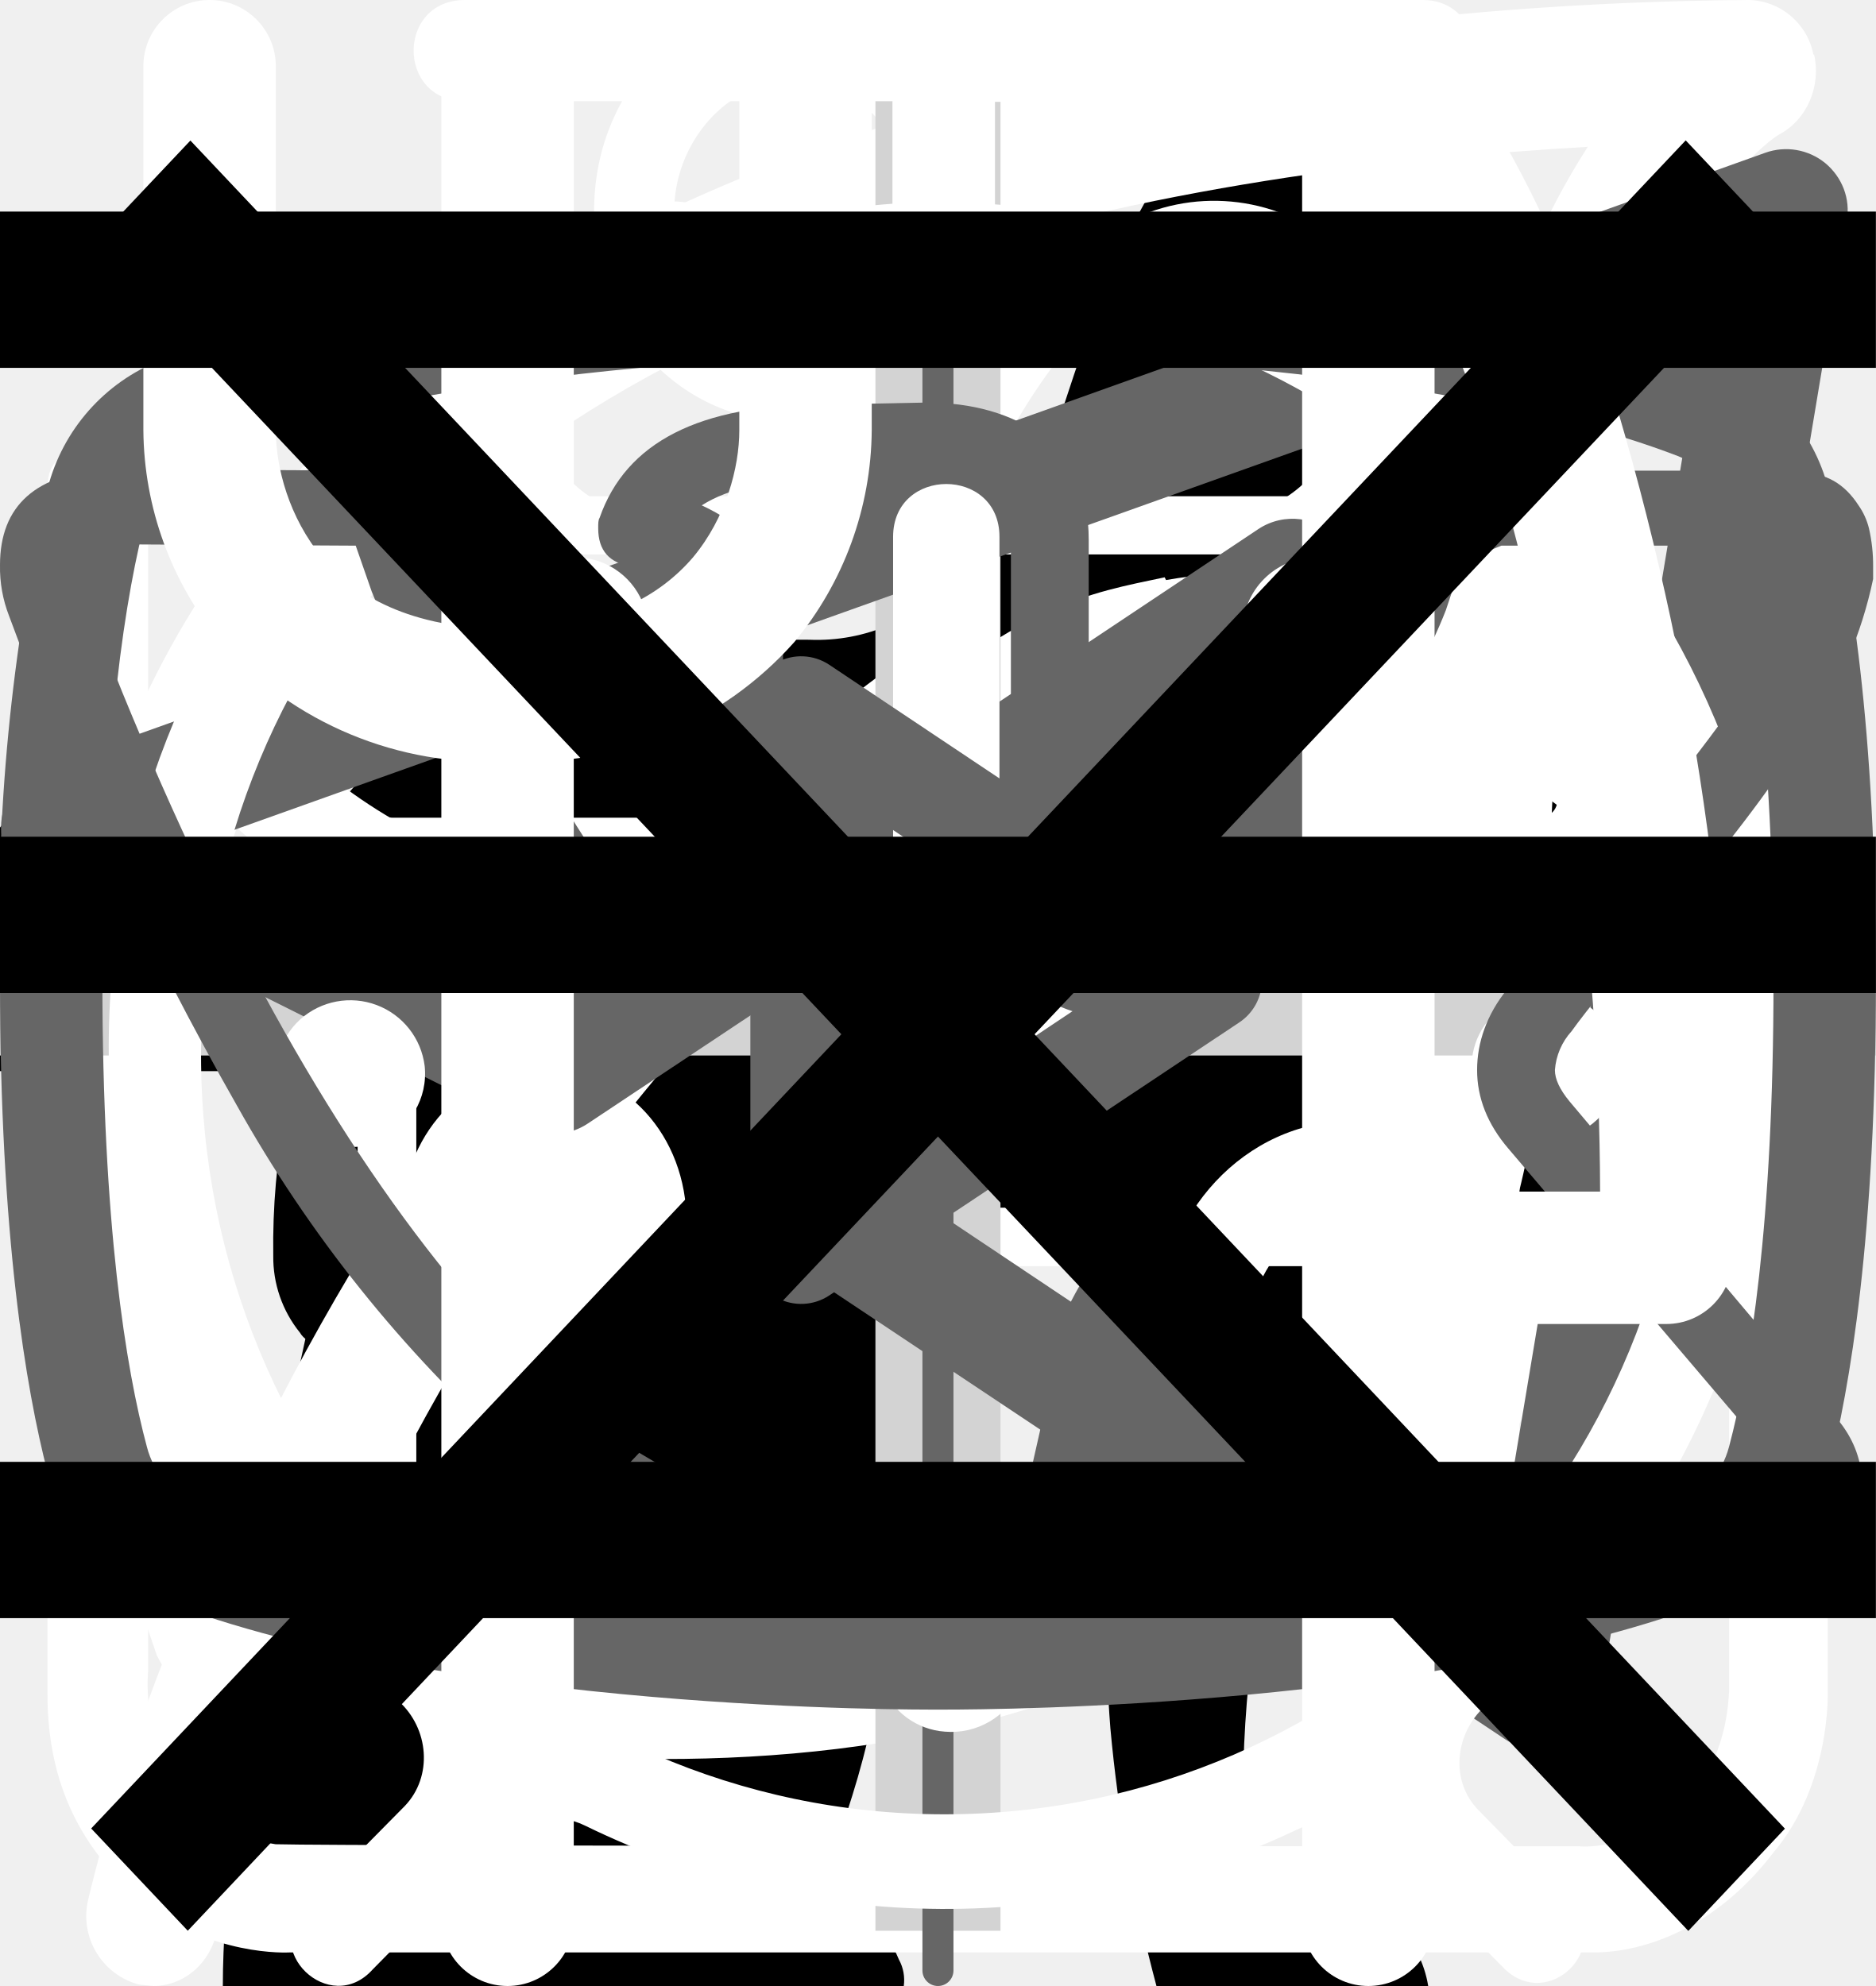
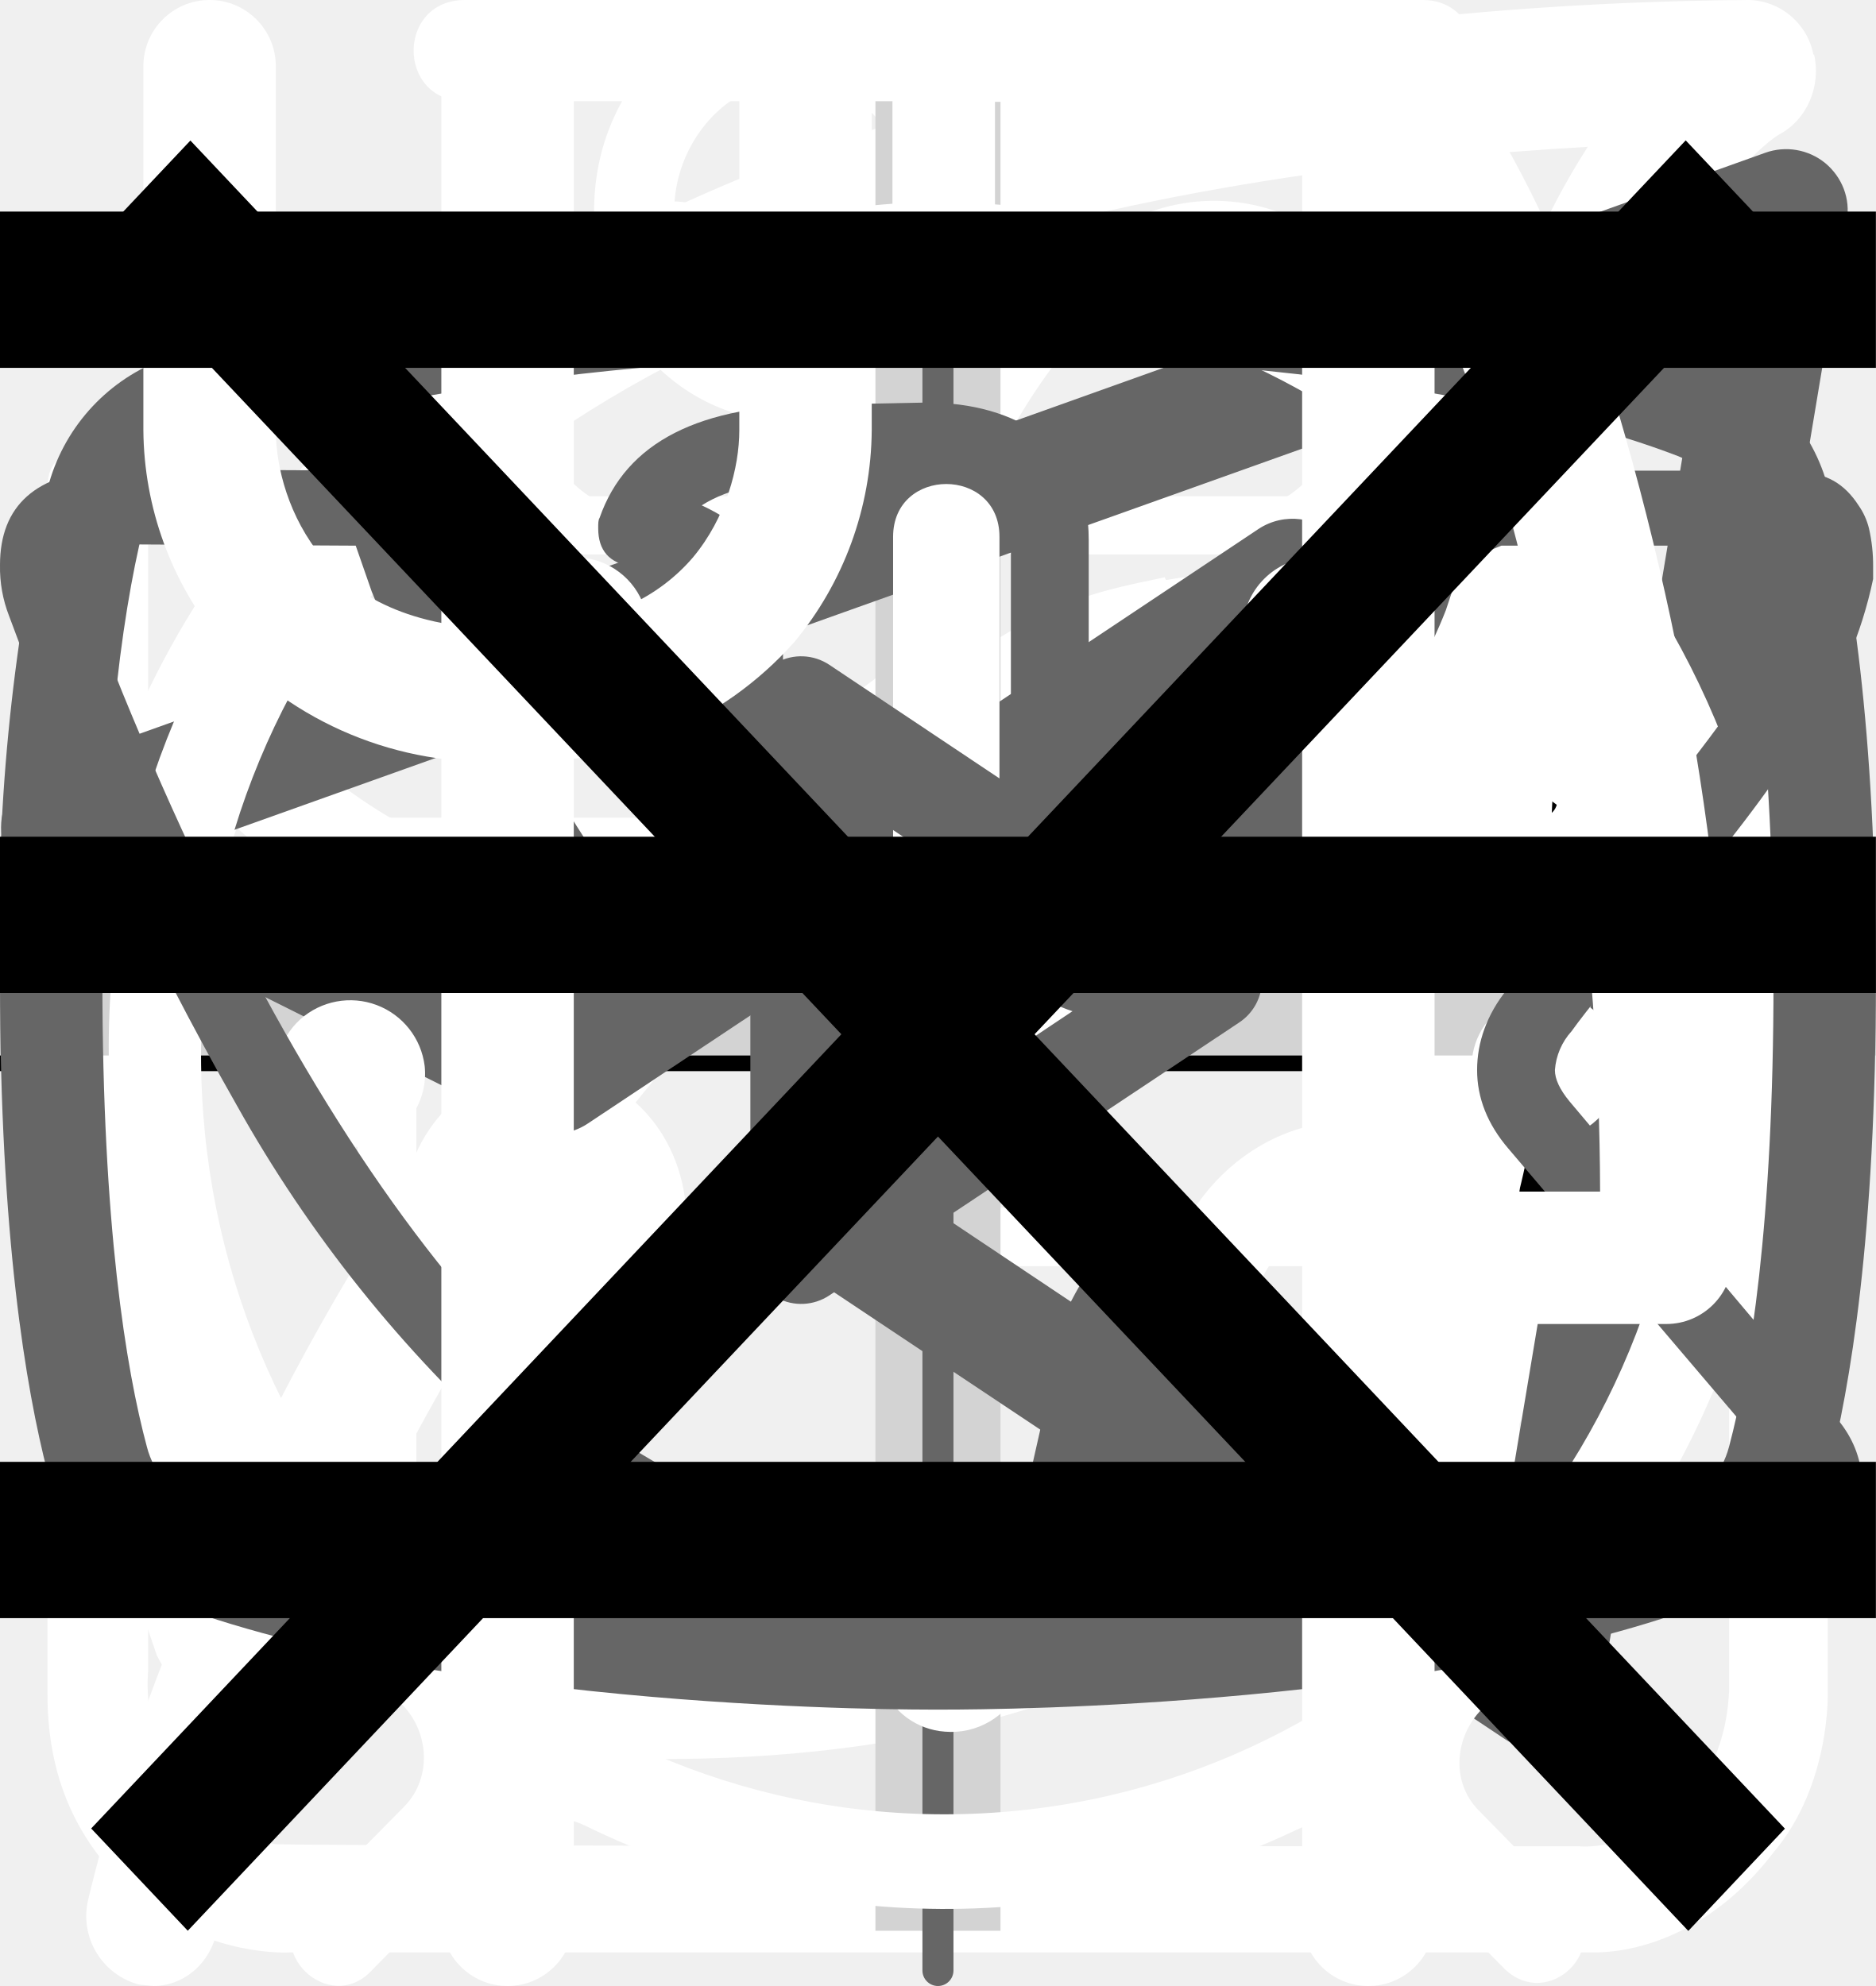
<svg xmlns="http://www.w3.org/2000/svg">
  <style>:root svg:not(:target){display:none}</style>
-   <svg viewBox="0 0 36 50" fill="none" id="cat-narrow">
-     <path d="M28.2 0h-.2c-.32.19-.59.47-.74.82a8.03 8.03 0 0 0-.67 1.76.84.84 0 0 1-.76.69 3.77 3.77 0 0 0-2.69 1.95c-.37.66-.69 1.35-.95 2.06-.73 1.9-1.29 3.85-1.98 5.77-.32.87-.34.87-1.32.87-1.16 0-1.08-.18-1.1 1.1 0 .41.13.62.56.6.13 0 .33-.07.39.1.05.18-.13.26-.23.36a4.63 4.63 0 0 1-2.23 1.26c-.97.26-1.97.47-2.92.79-2.45.82-4.7 1.96-6.46 3.9a14.44 14.44 0 0 0-2.44 4.04c-1.89 4.46-2.8 9.15-3.51 13.88a97.06 97.06 0 0 0-.75 6.7c-.1 1.1-.2 2.23-.2 3.35h17.14c.03-.23-.01-.46-.12-.66a2.58 2.58 0 0 0-1.97-1.58c-.36-.08-.4-.2-.18-.48.36-.48.64-1.02.82-1.6.84-2.47 1.16-5.06 1.57-7.62.23-1.96.83-3.85 1.77-5.59a11.13 11.13 0 0 1 2.87-3.28c.43-.32.45-.32.52.23.05.36.06.74.09 1.11a48.2 48.2 0 0 1-.1 7.31c-.2 1.88-.22 3.78-.07 5.67.2 2.2.59 4.36 1.16 6.49h6.84a2.8 2.8 0 0 0-2.18-2.29c-.64-.1-1.3-.07-1.93.1-.31.08-.44 0-.46-.33-.22-2.73-.04-5.47.51-8.16a91.8 91.8 0 0 0 1.57-9.37c.14-1.27.54-2.5 1.18-3.6.6-1.1 1.14-2.23 1.74-3.33a3.03 3.03 0 0 0 .22-2.67c-.14-.37-.27-.74-.44-1.1-.52-1-1.03-2-1.5-3-.26-.52-.2-.59.36-.6.84 0 .84 0 .86-.85v-.34c0-.35-.14-.55-.52-.51h-.78c-.36 0-.46-.15-.37-.52a3.22 3.22 0 0 1 2.64-2.28 11.3 11.3 0 0 1 3.4.22.51.51 0 0 0 .65-.33 40 40 0 0 1 .66-1.55.52.52 0 0 0-.05-.58c-1.65-2.1-3.43-4.05-5.87-5.3a.77.77 0 0 1-.45-.58 9.8 9.8 0 0 0-.65-2.14 1.8 1.8 0 0 0-.73-.89Z" fill="#000" />
-   </svg>
-   <svg viewBox="0 0 67 28" fill="none" id="cat-wide">
-     <path d="M60.56 2.88a7.6 7.6 0 0 1 2.25-2.3c.5-.35.8-.35 1.1.3.4.95.75 1.95.45 3a1.14 1.14 0 0 0 .2 1.05c.3.4.55.8.8 1.15a3.13 3.13 0 0 1 .45 3.1c-.18.5-.22 1.03-.1 1.55.1.5.1 1 0 1.5a1.87 1.87 0 0 1-1.35 1.6 2.6 2.6 0 0 0-1.6 1 .53.53 0 0 1-.45.25c-.6.1-2.1-1.25-2.1-1.85v-.3c.05-1.8-.05-1.95-1.7-2.7a2.2 2.2 0 0 1-.9-.6c-.3-.4-.7-.35-1.15-.2-.45.15-.7.45-.65.95.15 1.2.2 2.43.15 3.65 0 .14.04.27.1.4 1.55 2.25 2.15 4.9 2.9 7.45.6 1.95 1.7 3 3.7 3.15.32.02.64.07.95.15a2.08 2.08 0 0 1 1.7 1.6c.35 1.05.15 1.3-.9 1.3h-3.25c-.42.02-.83-.12-1.15-.4a5.86 5.86 0 0 0-1.7-1 3.63 3.63 0 0 1-1.7-1.3 14.3 14.3 0 0 0-2-2.25c-1.4-1.45-2.9-2.85-4.2-4.35a5.69 5.69 0 0 1-1.6-3.8c0-.45-.1-.65-.6-.45a.96.96 0 0 1-.5.15c-1.4 0-2.1.85-2.6 2.1-.45 1.05-1.05 2.05-1.6 3.1a5.2 5.2 0 0 0-.5 2.1c0 1.2.3 1.6 1.4 2 .7.25 1.35.5 1.7 1.2.4.8.3 1-.55 1.05h-3.4a.94.94 0 0 1-.95-.55l-.9-1.5a3.02 3.02 0 0 1-.35-2.7c.22-.87.23-1.78.05-2.65a4.21 4.21 0 0 1 .85-3.5c.3-.35.3-.5-.2-.6a25.03 25.03 0 0 1-5.95-2.1c-1.6-.6-1.9-.5-2.35 1.15-.4 1.4-.8 2.8-1.1 4.25-.35 1.6.05 3.1.55 4.6.2.6.8.55 1.25.7 1 .3 1.85.7 2.25 1.75.35.8.3.9-.55.9-.85 0-1.7-.05-2.6 0-.76.01-1.5-.23-2.1-.7-2.4-1.6-3.1-4.05-3.3-6.7-.1-1.65-1-2.95-2.05-4.2-.2-.25-.4-.35-.7-.15-1.07.59-2.2 1.1-3.35 1.5a13.36 13.36 0 0 0-6.1 4.4 5.32 5.32 0 0 0-1.1 2.55c-.15.9.1 1.3 1 1.55s1.35.75 1.45 1.7c.05.4-.1.6-.5.6h-4.05a.82.82 0 0 1-.65-.4 4.28 4.28 0 0 1-.95-2.75 25.3 25.3 0 0 1 .45-5.15 3.15 3.15 0 0 1 1.7-2.4c2.95-1.4 4.5-4.05 5.9-6.8.3-.55.05-.65-.45-.6-1.4.2-2.73.74-3.85 1.6a35.31 35.31 0 0 0-4.15 3.55 8.33 8.33 0 0 1-5.15 2.45c-3.65.2-5.35-1.85-5.2-5.15.03-1.13.46-2.2 1.2-3.05a2.13 2.13 0 0 1 2.25-.75c.75.2.95.6.65 1.35-.15.3-.35.55-.5.85-.22.3-.39.64-.5 1-.55 1.5.2 2.55 1.75 2.7 1.65.15 3-.55 4.25-1.55 1.5-1.2 2.85-2.6 4-4.15a10.4 10.4 0 0 1 7.2-4.05c1.15-.15 2.15-.65 3.25-.95a20.7 20.7 0 0 1 6.35-.9 6.5 6.5 0 0 0 2.9-.55c2.45-1 5-1 7.55-.5 2 .4 4 .9 5.95 1.4 1.16.21 2.35.18 3.5-.1 2.2-.56 4.44-.9 6.7-1a9.08 9.08 0 0 1 4.3.85c1 .45 1 .45.75 1.4Z" fill="#000" />
-   </svg>
  <svg viewBox="0 0 24 12" fill="none" id="icon-arrow">
    <path stroke="#000" stroke-width="2" d="M0 6h18" />
    <path d="m24 6-6.75 5.2v-10.4l6.75 5.2Z" fill="#000" />
  </svg>
  <svg viewBox="0 0 78 81" fill="none" id="icon-box">
    <path d="M64.02 35.63h-49.99a3.18 3.18 0 0 1-3.18-3.16v-9.47a3.18 3.18 0 0 1 3.18-3.16h49.98a3.17 3.17 0 0 1 3.19 3.16v9.47a3.17 3.17 0 0 1-3.18 3.16Zm-49.99-13.37c-.4 0-.74.34-.74.74v9.47c0 .4.33.74.74.74h49.98c.41 0 .75-.33.75-.74v-9.47c0-.4-.34-.74-.75-.74h-49.98Z" fill="#fff" />
    <path d="M57.04 68.08h-36.04a6.11 6.11 0 0 1-6.13-6.09v-27.57c0-.67.55-1.21 1.22-1.21.68 0 1.22.54 1.22 1.21v27.57a3.68 3.68 0 0 0 3.69 3.67h36.04a3.68 3.68 0 0 0 3.7-3.67v-27.57a1.22 1.22 0 0 1 2.44 0v27.57a6.11 6.11 0 0 1-6.14 6.1Z" fill="#fff" />
    <path d="M39.02 68.08c-.67 0-1.22-.54-1.22-1.2v-32.46c0-.67.55-1.21 1.22-1.21.68 0 1.22.54 1.22 1.21v32.45c0 .67-.54 1.21-1.22 1.21Zm-15.21-45.82a7.81 7.81 0 0 1-3.17-10.6 7.9 7.9 0 0 1 10.66-3.16c5.82 3.13 8.96 11.86 9.09 12.23l-2.3.8c-.03-.08-2.96-8.22-7.95-10.9a5.45 5.45 0 0 0-7.36 2.17 5.4 5.4 0 0 0 2.2 7.33l-1.17 2.13Z" fill="#fff" />
    <path d="m54.23 22.26-1.16-2.14a5.38 5.38 0 0 0-1.03-9.92 5.42 5.42 0 0 0-4.14.43c-4.98 2.68-7.91 10.82-7.94 10.9l-2.3-.8c.13-.37 3.27-9.1 9.08-12.23a7.86 7.86 0 0 1 11.29 9.1c-.6 2-1.95 3.66-3.8 4.66Zm7.72 29.6h-45.86c-.67 0-1.22-.55-1.22-1.21 0-.67.55-1.22 1.22-1.22h45.86a1.21 1.21 0 1 1 0 2.42Z" fill="#fff" />
  </svg>
  <svg viewBox="0 0 27 29" fill="none" id="icon-cooking">
    <path d="M11.38 0c-1.64 0-2.9 1.36-2.9 3.08s1.26 3.08 2.9 3.08c1.63 0 2.9-1.36 2.9-3.08s-1.27-3.08-2.9-3.08Zm0 1.18c1 0 1.72.84 1.72 1.9 0 1-.8 1.9-1.72 1.9-1 0-1.73-.84-1.73-1.9 0-1 .78-1.9 1.72-1.9Zm-10.88 23.56c0 1.18.4 2.18 1.36 3 1 .84 2.17.77 2.17.77h19.04c.77 0 1.8-.38 2.62-1.45.85-1 .8-2.36.8-2.36v-17.21c0-.44-.12-.6-.75-.6-.64 0-.69.27-.69.59v17.22c-.02.3-.07 1.08-.74 1.72-.74.62-1.45.54-1.45.54s-18.13 0-19.03-.03a2.14 2.14 0 0 1-1.45-.9c-.51-.73-.41-1.63-.41-1.63v-17.22c0-.46-.24-.64-.73-.64s-.74.18-.74.58v17.62Zm16.31-16.31c-1.08.23-2.17.38-4.26 2.35-2.08 2-3.62 1.9-5.16 1.82-1.54-.1-3.17-1.54-3.45-1.9-.33-.36-.9-.12-1.08.11-.16.24-.16.64.1 1 1.27 1.18 2.45 2.08 4.72 2.26a7.5 7.5 0 0 0 5.89-2.26c1.45-1.45 2.17-1.72 3.26-1.9a6.3 6.3 0 0 1 5.08 1.26c1 1.1 1.26.78 1.54.48.54-.72-.23-1.27-1.1-1.9a7.24 7.24 0 0 0-5.52-1.28l-.02-.04Zm-9.06 7.16c-1.18 0-2.08 1-2.08 2.26 0 1.27.9 2.27 2.08 2.27 1.18 0 2.08-1 2.08-2.27s-.9-2.26-2.08-2.26Zm11.78.78c-1.54 0-2.8 1.36-2.8 2.99 0 1.63 1.26 2.99 2.8 2.99 1.54 0 2.81-1.36 2.81-3 0-1.62-1.27-2.98-2.8-2.98Zm0 1.45c.8 0 1.45.7 1.45 1.54a1.5 1.5 0 0 1-1.45 1.54c-.8 0-1.45-.7-1.45-1.54 0-.86.65-1.54 1.45-1.54Z" fill="#fff" />
  </svg>
  <svg viewBox="0 0 25 28" fill="none" id="icon-eco">
    <path d="M24.84.77a.95.95 0 0 0-.9-.77h-.01c-4.94.03-16.95.92-21.8 8.38-2.51 3.88-2.73 8.91-.64 14.96l.07.13a25.93 25.93 0 0 0-1.04 3.32 1 1 0 0 0 .72 1.19l.2.02c.43 0 .81-.32.9-.79.03-.1 2.42-10.37 10.86-16.38.43-.3.55-.93.26-1.38a.9.9 0 0 0-1.3-.28c-4.79 3.4-7.74 8-9.47 11.65-1.24-4.57-.92-8.37.99-11.3 3.74-5.76 12.62-7.15 17.98-7.45-1.16 1.8-2.41 5.1-2.41 10.93 0 3.12-.83 5.52-2.47 7.14-2.62 2.6-6.88 2.83-10 2.58-.51-.04-.96.38-1 .93-.04.55.35 1.03.86 1.07.63.05 1.3.08 1.99.08 3.17 0 6.86-.66 9.42-3.2 2.04-2 3.07-4.9 3.07-8.6 0-9.1 3.22-11.1 3.23-11.1.4-.21.6-.68.5-1.13Z" fill="#fff" />
  </svg>
  <svg viewBox="0 0 30 30" fill="none" id="icon-plus">
    <path stroke="#D3D3D3" stroke-width="2" d="M15 0v30m15-15h-30" />
  </svg>
  <svg viewBox="0 0 40 256" fill="none" id="icon-slider">
    <rect x="18" width="4" height="256" rx="2" fill="#666" />
    <rect x="1" y="109" width="38" height="38" rx="19" fill="#fff" />
    <rect x="1" y="109" width="38" height="38" rx="19" stroke="#666" stroke-width="2" />
    <path d="m16 119-8 9 8 9v-18Zm16 9-8-9v18l8-9Z" fill="#666" />
  </svg>
  <svg viewBox="0 0 20 18" fill="none" id="icon-telegram">
    <path fill-rule="evenodd" clip-rule="evenodd" d="M19.46.15c.18.15.27.38.23.61l-2.63 15.76a.66.66 0 0 1-1.01.44l-7.88-5.25a.66.66 0 0 1-.15-.96l2.61-3.26-4.36 2.9a.66.66 0 0 1-.65.05l-5.26-2.63a.66.66 0 0 1 .08-1.2l18.38-6.57a.66.66 0 0 1 .64.11Zm-17.13 7.17 3.53 1.77 7.56-5.04a.66.66 0 0 1 .88.96l-4.8 6 6.43 4.3 2.28-13.66-15.88 5.67Z" fill="#666" />
  </svg>
  <svg viewBox="0 0 27 31" fill="none" id="icon-time">
    <path d="M6.12 0c-1.07 0-1.07 1.58 0 1.58h6.67v1.6a13.21 13.21 0 0 0-12.23 13.3c0 4.02 1.75 7.64 4.52 10.07.48.43.54 1.18.1 1.64l-1.53 1.55c-.75.69.36 1.75 1.03 1l2-2.03c.36-.34.88-.43 1.32-.21a12.79 12.79 0 0 0 11.1.06c.43-.21.96-.13 1.3.21l1.95 1.97c.68.64 1.66-.31 1.04-1l-1.45-1.48c-.45-.45-.38-1.2.1-1.63a13.47 13.47 0 0 0 4.62-10.16 13.2 13.2 0 0 0-12.27-13.28v-1.6h6.67c1.06 0 1.06-1.59 0-1.59h-14.94Zm-4.12 16.47c0-6.53 5.2-11.82 11.6-11.82 6.41 0 11.6 5.3 11.6 11.82 0 6.55-5.19 11.85-11.6 11.85-6.4 0-11.6-5.3-11.6-11.85Zm10.8-8.09c0-1.1 1.66-1.1 1.66 0v8.63c0 .23-.09.44-.25.6a.86.86 0 0 1-.6.25.82.82 0 0 1-.57-.23.8.8 0 0 1-.24-.56v-8.69Zm-5 2.62c.31 0 .61-.12.83-.34a1.14 1.14 0 0 0-.82-1.96c-.3.02-.56.16-.75.37a1.14 1.14 0 0 0 .75 1.92Zm11.6 0c.31 0 .6-.12.82-.34a1.14 1.14 0 0 0-.82-1.96 1.14 1.14 0 0 0 0 2.29Zm-10.43 12.59c0 1.53-2.33 1.53-2.33 0s2.33-1.53 2.33 0Zm4.64 3.44a1.18 1.18 0 0 0 1.17-.68 1.14 1.14 0 0 0-.7-1.56 1.17 1.17 0 0 0-1.22.32 1.14 1.14 0 0 0 .75 1.92Zm-8.12-10.39a1.14 1.14 0 0 1-.69 1.17 1.17 1.17 0 0 1-1.57-.7 1.14 1.14 0 0 1 .32-1.2 1.17 1.17 0 0 1 1.94.73Zm17.39 1.15a1.17 1.17 0 0 0 1.17-.68 1.14 1.14 0 0 0-.7-1.55 1.17 1.17 0 0 0-1.22.32 1.14 1.14 0 0 0 .75 1.91Zm-2.32 5.8c0 1.53-2.32 1.53-2.32 0s2.32-1.53 2.32 0Z" fill="#fff" />
  </svg>
  <svg viewBox="0 0 27 17" fill="none" id="icon-vk">
    <path d="M0 2.34c0-.86.52-1.32 1.55-1.38l3.97.02c.26 0 .44.13.53.38.4 1.26.86 2.34 1.37 3.25.5.92 1.17 1.97 1.99 3.16.07.15.18.23.34.23.13 0 .22-.06.3-.18l.07-.28.03-4.35c0-.3-.07-.5-.23-.6-.15-.1-.43-.18-.83-.23-.32-.05-.48-.23-.48-.55 0-.07 0-.12.02-.15.38-1.09 1.44-1.63 3.2-1.63l1.5-.03c.67 0 1.23.16 1.67.48.44.32.67.82.67 1.5v5.72c.12.08.24.12.34.12.27 0 .5-.15.7-.45 1.95-2.58 3-4.31 3.17-5.18a.3.3 0 0 1 .05-.13c.12-.25.33-.47.61-.65.29-.19.53-.31.75-.38a.55.55 0 0 1 .24-.05h4.13l.26.03c.36 0 .63.16.83.47.07.1.12.21.15.33a2.4 2.4 0 0 1 .06.55v.18a6.11 6.11 0 0 1-.94 2.2 23.4 23.4 0 0 1-1.93 2.53c-.79.9-1.27 1.5-1.47 1.78a.93.93 0 0 0-.24.56c0 .13.07.28.21.45l3.9 4.63c.2.26.31.56.31.88 0 .38-.16.7-.48.95-.32.25-.7.4-1.14.43l-.46.02h-4.04c-.02 0-.06 0-.11.02a.86.86 0 0 1-.1.01c-.4 0-.76-.16-1.1-.48-.12-.13-.96-1.12-2.5-2.97a1.39 1.39 0 0 0-.38-.32 38.47 38.47 0 0 0-.53 2.24l-.08.42a1.4 1.4 0 0 1-1.12 1.06l-.37.02h-2.61c-1.48 0-2.95-.63-4.41-1.9a19.3 19.3 0 0 1-3.96-4.95 47.51 47.51 0 0 1-3.28-7.05 1.92 1.92 0 0 1-.13-.73Zm16.01 6.51c-.37 0-.7-.1-1.01-.29a.9.9 0 0 1-.45-.79v-5.78c0-.34-.1-.58-.27-.72-.18-.14-.49-.21-.93-.21l-1.52.05c-.76 0-1.34.12-1.73.37.78.36 1.17.93 1.17 1.71v4.43a1.5 1.5 0 0 1-.53 1.04 1.6 1.6 0 0 1-1.07.42c-.53 0-.94-.24-1.22-.73a26.16 26.16 0 0 1-3.1-5.63l-.23-.66-3.55-.02c-.23 0-.36.01-.38.03-.03.03-.04.1-.04.22 0 .15.01.3.05.48l.56 1.4c1.49 3.64 3.11 6.51 4.86 8.6 1.75 2.1 3.47 3.15 5.16 3.15h2.66c.1 0 .19-.03.24-.09.05-.06.1-.17.13-.34l.06-.25.5-2.21c.15-.3.27-.5.38-.6.2-.2.42-.28.69-.28.43 0 .86.24 1.3.73l2.27 2.71c.14.22.3.33.45.33h4.4c.53 0 .8-.13.8-.38a.47.47 0 0 0-.08-.25l-3.87-4.55c-.3-.35-.45-.73-.45-1.13 0-.4.14-.8.43-1.16.23-.34.68-.9 1.34-1.67.67-.78 1.25-1.51 1.75-2.19.5-.68.82-1.3.98-1.85l.08-.33a.37.37 0 0 1-.02-.16.54.54 0 0 0-.03-.19h-4.18c-.27.1-.48.25-.64.45l-.16.48c-.45 1.16-1.6 2.94-3.5 5.36-.36.33-.8.5-1.3.5Z" fill="#666" />
  </svg>
  <svg viewBox="0 0 24 19" fill="none" id="icon-youtube">
    <path d="m15.85 8.8-5.24-3.5a.65.65 0 0 0-1.01.55v6.98a.65.65 0 0 0 1.01.54l5.24-3.49a.65.65 0 0 0 0-1.09Zm-4.94 2.8v-4.53l3.4 2.27-3.4 2.27Zm12.48-8.56a2.4 2.4 0 0 0-1.45-1.63c-3.72-1.43-9.69-1.41-9.94-1.41s-6.22-.02-9.94 1.4a2.4 2.4 0 0 0-1.45 1.64 25.32 25.32 0 0 0-.61 6.3c0 3.26.33 5.22.61 6.3a2.4 2.4 0 0 0 1.45 1.63c3.72 1.43 9.69 1.4 9.94 1.4h.08c.75 0 6.31-.04 9.86-1.4a2.4 2.4 0 0 0 1.45-1.64c.28-1.07.61-3.03.61-6.3 0-3.25-.33-5.22-.61-6.29Zm-1.27 12.27a1.1 1.1 0 0 1-.65.74c-3.5 1.34-9.4 1.32-9.47 1.32-.07 0-5.98.02-9.47-1.32a1.09 1.09 0 0 1-.65-.74c-.27-1-.57-2.85-.57-5.97 0-3.12.3-4.97.57-5.97a1.1 1.1 0 0 1 .65-.74c3.5-1.34 9.4-1.32 9.47-1.32.07 0 5.98-.02 9.47 1.32a1.1 1.1 0 0 1 .65.74c.27 1 .57 2.85.57 5.97 0 3.12-.3 4.96-.57 5.97Z" fill="#666" />
  </svg>
  <svg viewBox="0 0 26 30" fill="none" id="icon_eat">
    <path fill-rule="evenodd" clip-rule="evenodd" d="M19.12.08a1 1 0 0 1 1.09.21c.9.91 2.1 2.88 3.06 5.92a42.6 42.6 0 0 1 1.73 12.79 1 1 0 0 1-1 1h-3.5v9a1 1 0 1 1-2 0v-28a1 1 0 0 1 .62-.92Zm1.38 17.92h2.5a39.62 39.62 0 0 0-1.64-11.19 22.4 22.4 0 0 0-.86-2.3v13.49Zm-14-18a1 1 0 0 1 1 1v28a1 1 0 1 1-2 0v-28a1 1 0 0 1 1-1Z" fill="#fff" />
    <path fill-rule="evenodd" clip-rule="evenodd" d="M2 0a1 1 0 0 1 1 1v5.5c0 .56.2 1.32.7 1.92.48.56 1.31 1.08 2.8 1.08a1 1 0 1 1 0 2 5.41 5.41 0 0 1-4.33-1.8 5.07 5.07 0 0 1-1.17-3.2v-5.5a1 1 0 0 1 1-1Z" fill="#fff" />
    <path fill-rule="evenodd" clip-rule="evenodd" d="M11 0a1 1 0 0 0-1 1v5.5c0 .56-.2 1.32-.7 1.92-.48.56-1.31 1.08-2.8 1.08a1 1 0 0 0 0 2 5.4 5.4 0 0 0 4.33-1.8 5.07 5.07 0 0 0 1.17-3.2v-5.5a1 1 0 0 0-1-1Z" fill="#fff" />
  </svg>
+   <svg viewBox="0 0 27 34" fill="none" id="logo-html-academy">
+     <path d="m13.64.02-.14-.02-13.5 1.4v24.61l13.5 7.99 13.5-7.99v-24.6l-13.36-1.4Zm11.6 25-11.74 6.94-11.73-6.94v-10.1l11.68 6.93.02 1.25-8.02-4.75v1.23l8.04 4.8.02 1.3-8.05-4.76v1.22l8.04 4.81 8.12-4.83v-5.21l3.62-2.15v10.26Zm0-11.57-3.23 1.88-1.48.88-7.06-4.19-.01 1.23 6.04 3.57-.06.03-.13.07-.86.5-4.98-2.95-.01 1.22 3.93 2.33-.93.61-.02.01-2.97-1.74-.01 1.23 1.94 1.13-1.98 1.19-11.62-6.87 11.63-6.96 11.8 6.83Zm0-1.22-11.8-6.92-11.67 6.91v-9.23l11.73-1.23 11.73 1.23v9.24Z" />
+   </svg>
  <svg viewBox="0 0 20 20" fill="none" id="logo-menu-close">
    <path transform="matrix(.68659 -.72705 .68659 .72705 2.002 20)" stroke="#000" stroke-width="1.5" d="M0-.75h24.76" />
    <path transform="matrix(.68659 .72705 -.68659 .72705 1 2)" stroke="#000" stroke-width="1.5" d="M0-.75h24.76" />
  </svg>
  <svg viewBox="0 0 24 24" fill="none" id="logo-menu-open">
    <path stroke="#000" stroke-width="2" d="M0 3h24m-24 8h24m-24 8h24" />
  </svg>
</svg>
